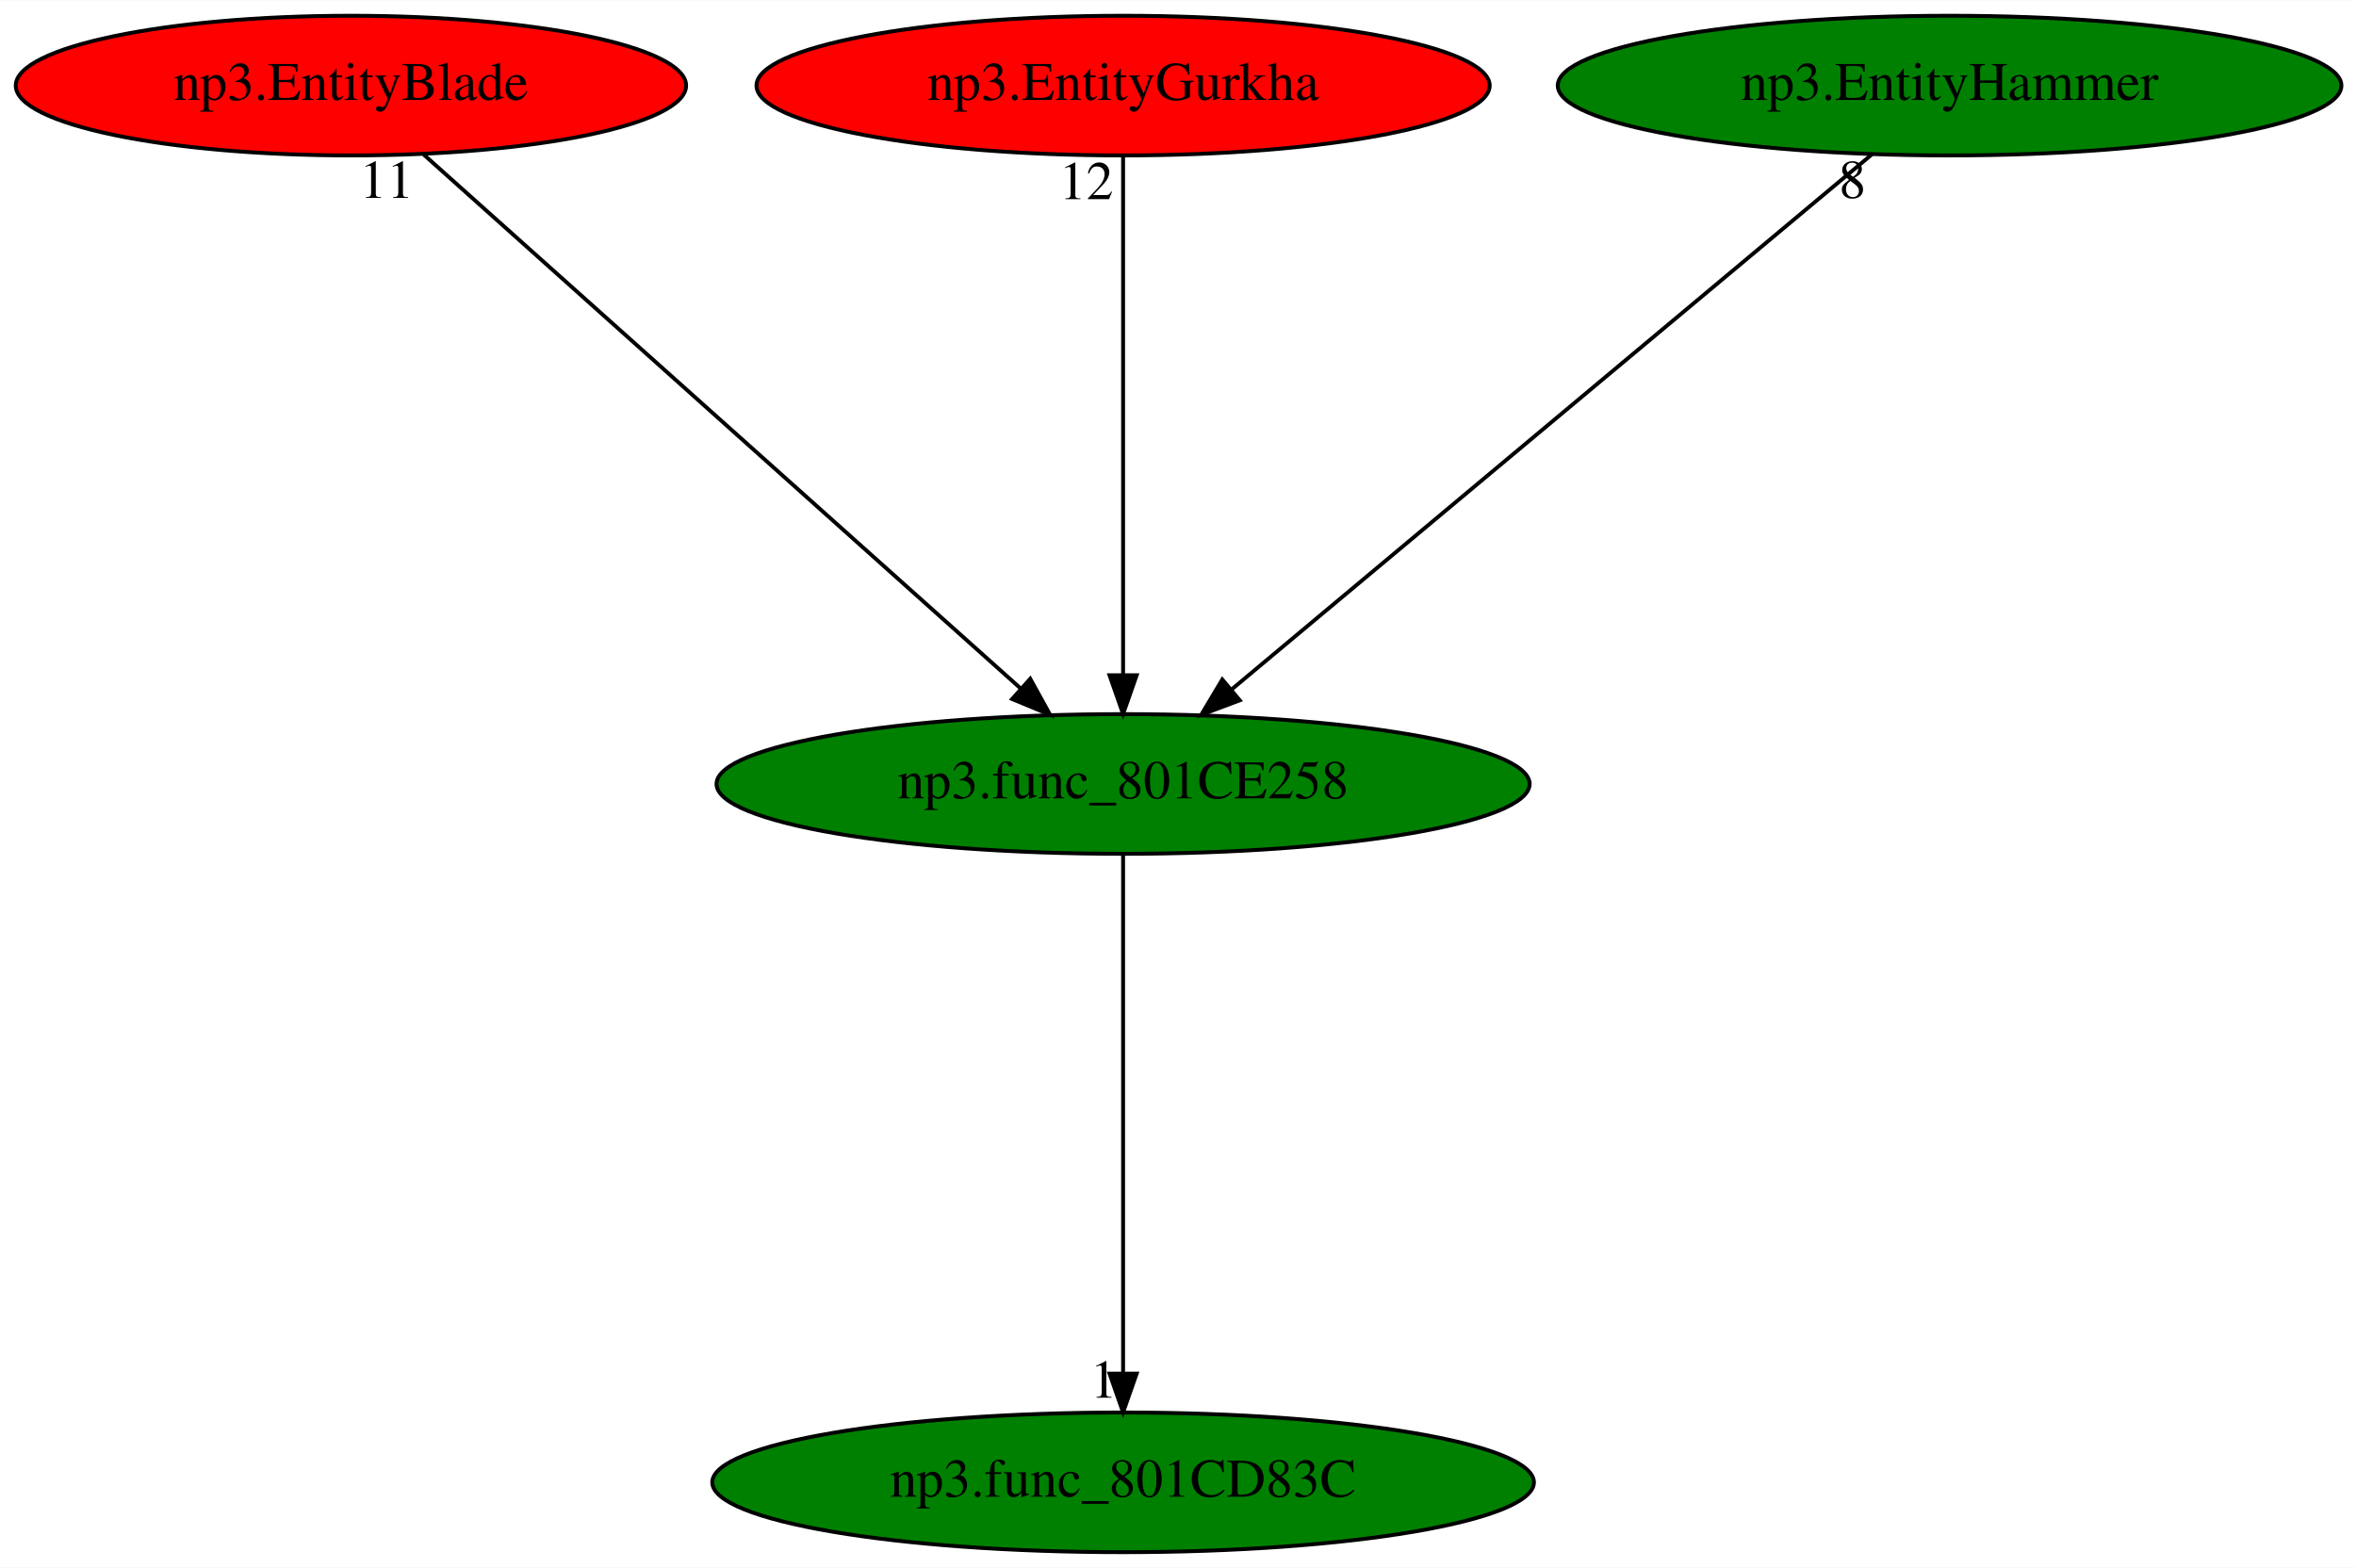
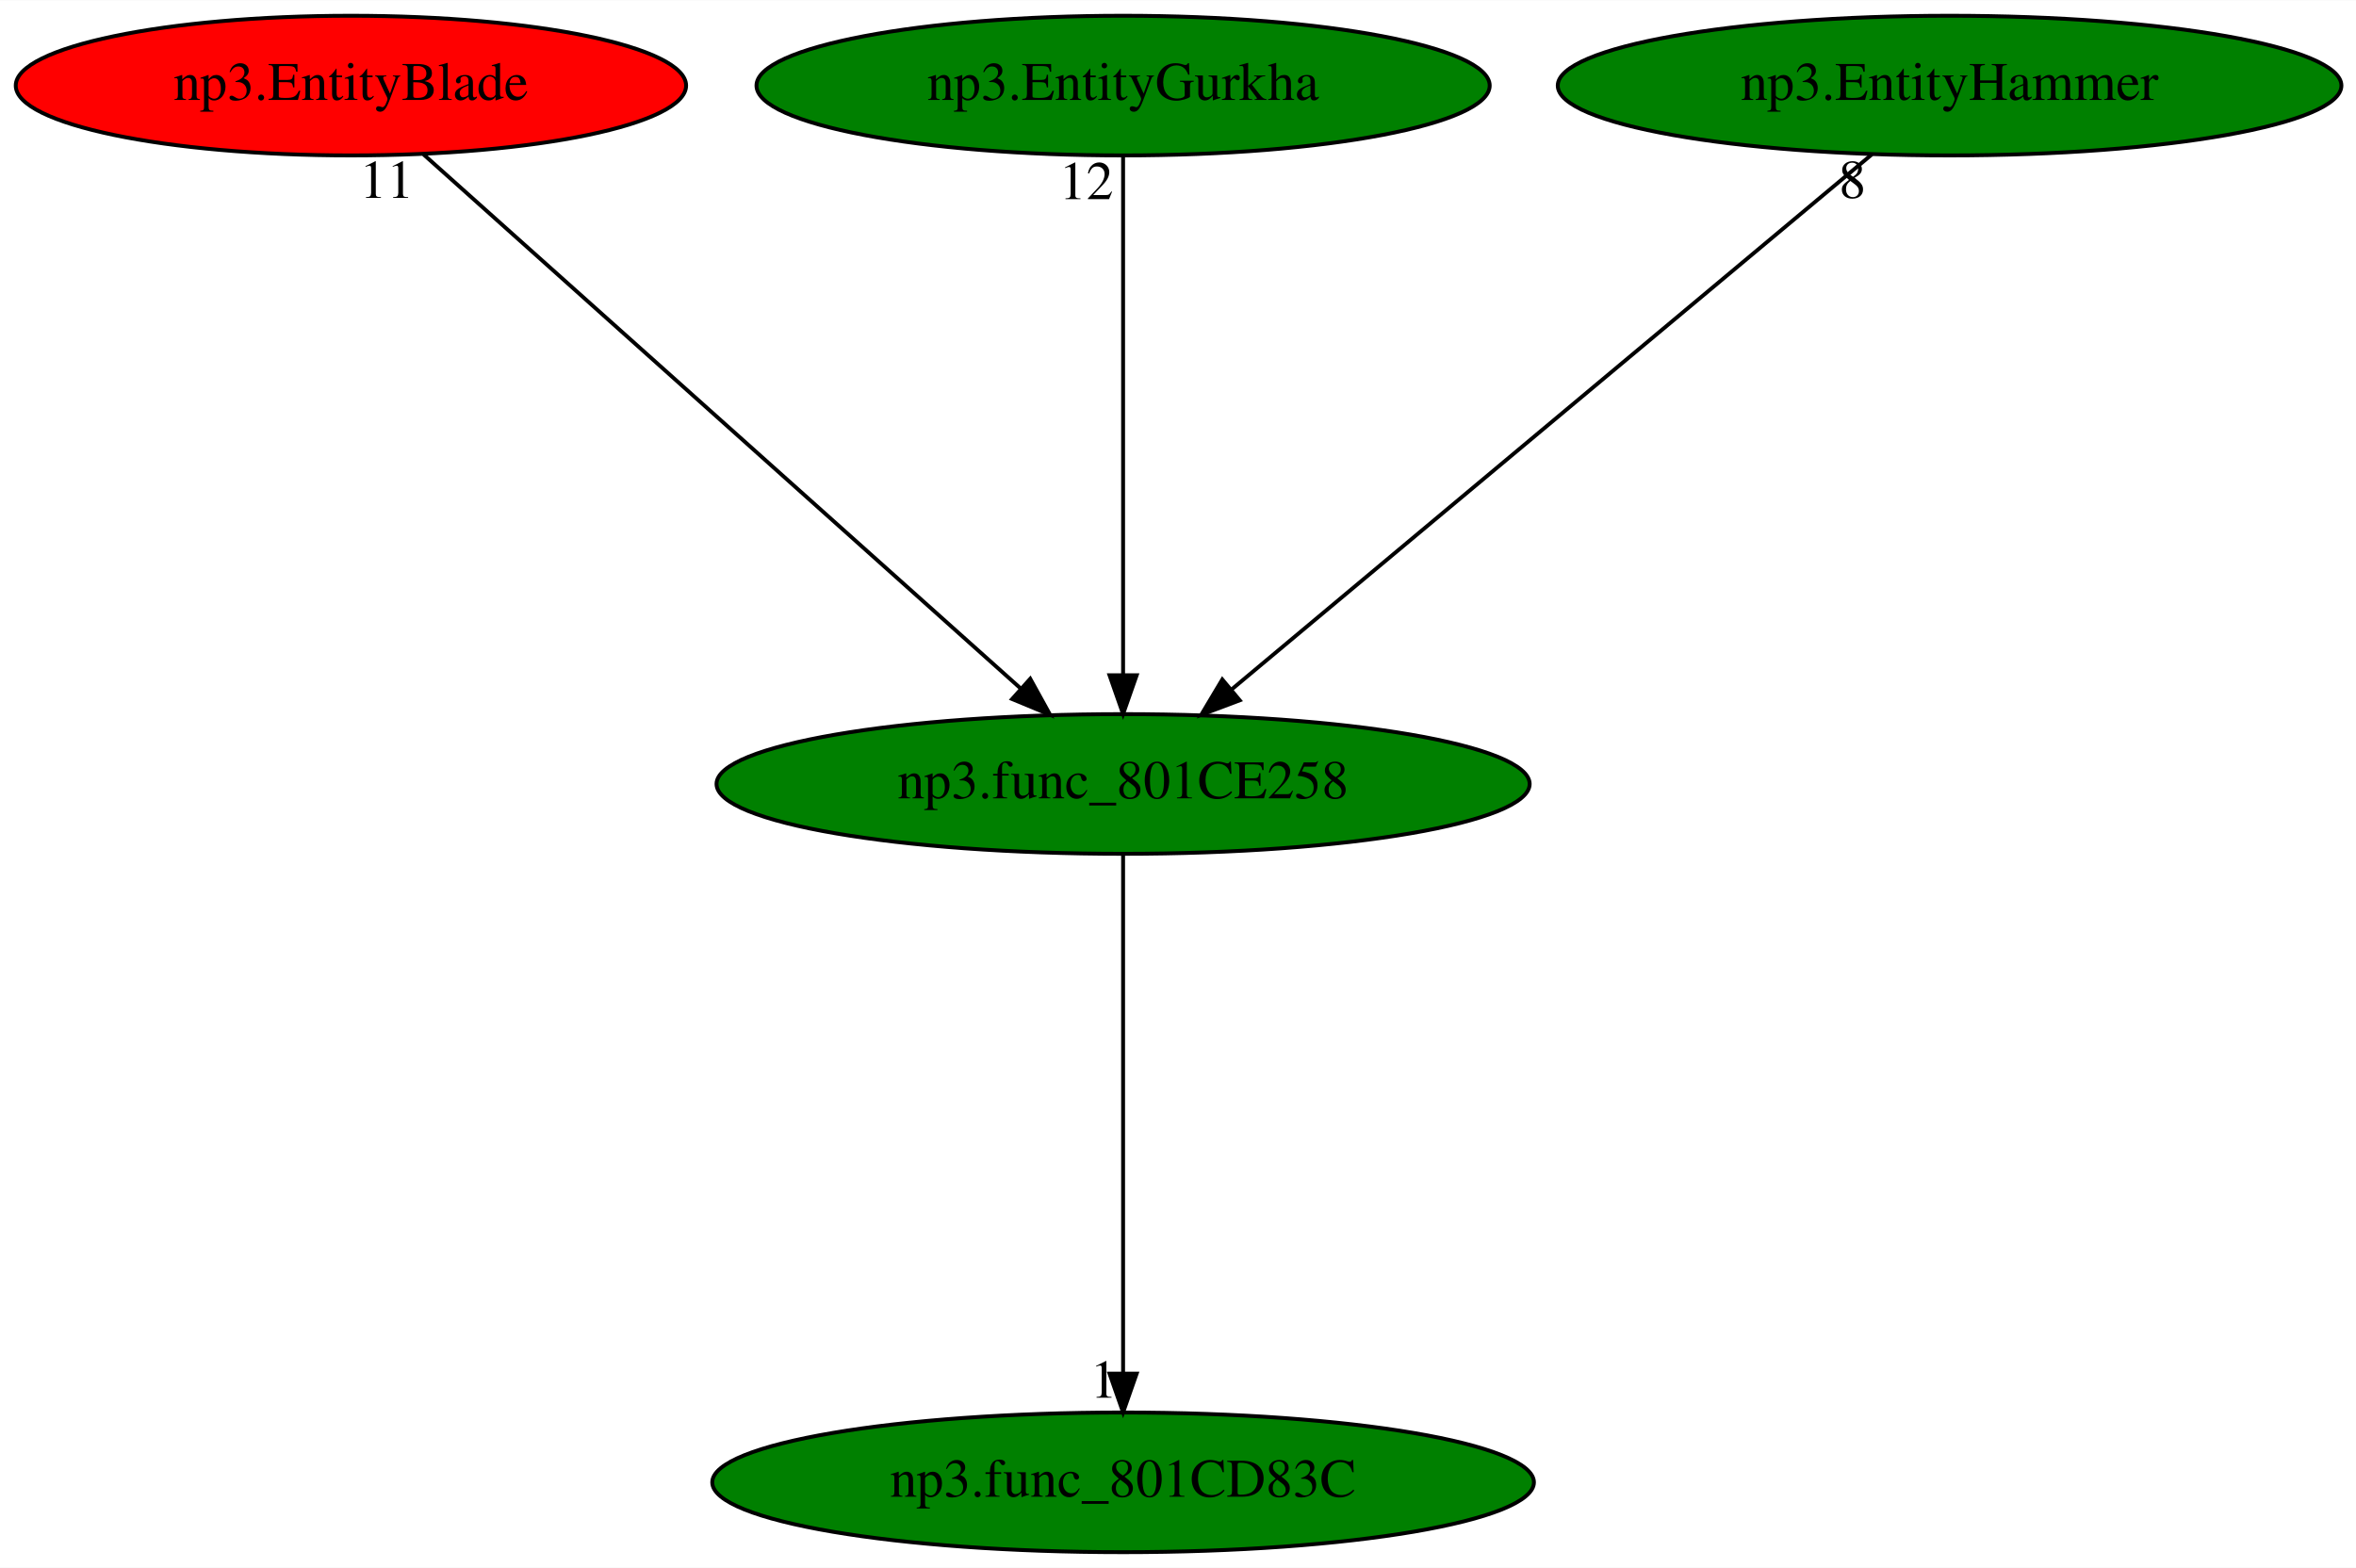
<svg xmlns="http://www.w3.org/2000/svg" xmlns:xlink="http://www.w3.org/1999/xlink" width="607pt" height="404pt" viewBox="0.00 0.00 607.18 404.00">
  <g id="graph0" class="graph" transform="scale(1 1) rotate(0) translate(4 400)">
    <polygon fill="white" stroke="transparent" points="-4,4 -4,-400 603.18,-400 603.18,4 -4,4" />
    <g id="node1" class="node">
      <ellipse fill="green" stroke="black" cx="285.44" cy="-198" rx="104.78" ry="18" />
      <text text-anchor="middle" x="285.44" y="-194.3" font-family="Times,serif" font-size="14.00">np3.func_801CE258</text>
    </g>
    <g id="node2" class="node">
      <g id="a_node2">
        <a xlink:href="np3.func_801CD83C.svg" xlink:title="np3.func_801CD83C">
          <ellipse fill="green" stroke="black" cx="285.44" cy="-18" rx="105.88" ry="18" />
          <text text-anchor="middle" x="285.44" y="-14.3" font-family="Times,serif" font-size="14.00">np3.func_801CD83C</text>
        </a>
      </g>
    </g>
    <g id="edge1" class="edge">
      <path fill="none" stroke="black" d="M285.44,-179.93C285.44,-148.97 285.44,-83.3 285.44,-46.13" />
      <polygon fill="black" stroke="black" points="288.94,-46.02 285.44,-36.02 281.94,-46.02 288.94,-46.02" />
      <text text-anchor="middle" x="280.44" y="-39.82" font-family="Times,serif" font-size="14.00">1</text>
    </g>
    <g id="node3" class="node">
      <g id="a_node3">
        <a xlink:href="np3.EntityBlade.svg" xlink:title="np3.EntityBlade">
          <ellipse fill="red" stroke="black" cx="86.44" cy="-378" rx="86.38" ry="18" />
          <text text-anchor="middle" x="86.44" y="-374.3" font-family="Times,serif" font-size="14.00">np3.EntityBlade</text>
        </a>
      </g>
    </g>
    <g id="edge2" class="edge">
      <path fill="none" stroke="black" d="M105.16,-360.25C140.72,-328.45 218.11,-259.22 258.97,-222.68" />
      <polygon fill="black" stroke="black" points="261.51,-225.11 266.63,-215.83 256.84,-219.89 261.51,-225.11" />
      <text text-anchor="middle" x="95.66" y="-349.05" font-family="Times,serif" font-size="14.00">11</text>
    </g>
    <g id="node4" class="node">
      <g id="a_node4">
        <a xlink:href="np3.EntityGurkha.svg" xlink:title="np3.EntityGurkha">
-           <ellipse fill="red" stroke="black" cx="285.44" cy="-378" rx="94.48" ry="18" />
+           <ellipse fill="green" stroke="black" cx="285.44" cy="-378" rx="94.48" ry="18" />
          <text text-anchor="middle" x="285.44" y="-374.3" font-family="Times,serif" font-size="14.00">np3.EntityGurkha</text>
        </a>
      </g>
    </g>
    <g id="edge3" class="edge">
      <path fill="none" stroke="black" d="M285.44,-359.93C285.44,-328.97 285.44,-263.3 285.44,-226.13" />
      <polygon fill="black" stroke="black" points="288.94,-226.02 285.44,-216.02 281.94,-226.02 288.94,-226.02" />
      <text text-anchor="middle" x="275.94" y="-348.73" font-family="Times,serif" font-size="14.00">12</text>
    </g>
    <g id="node5" class="node">
      <g id="a_node5">
        <a xlink:href="np3.EntityHammer.svg" xlink:title="np3.EntityHammer">
          <ellipse fill="green" stroke="black" cx="498.44" cy="-378" rx="100.98" ry="18" />
          <text text-anchor="middle" x="498.44" y="-374.3" font-family="Times,serif" font-size="14.00">np3.EntityHammer</text>
        </a>
      </g>
    </g>
    <g id="edge4" class="edge">
      <path fill="none" stroke="black" d="M478.4,-360.25C440.27,-328.38 357.16,-258.94 313.51,-222.45" />
      <polygon fill="black" stroke="black" points="315.5,-219.56 305.58,-215.83 311.01,-224.93 315.5,-219.56" />
      <text text-anchor="middle" x="473.4" y="-349.05" font-family="Times,serif" font-size="14.00">8</text>
    </g>
  </g>
</svg>
